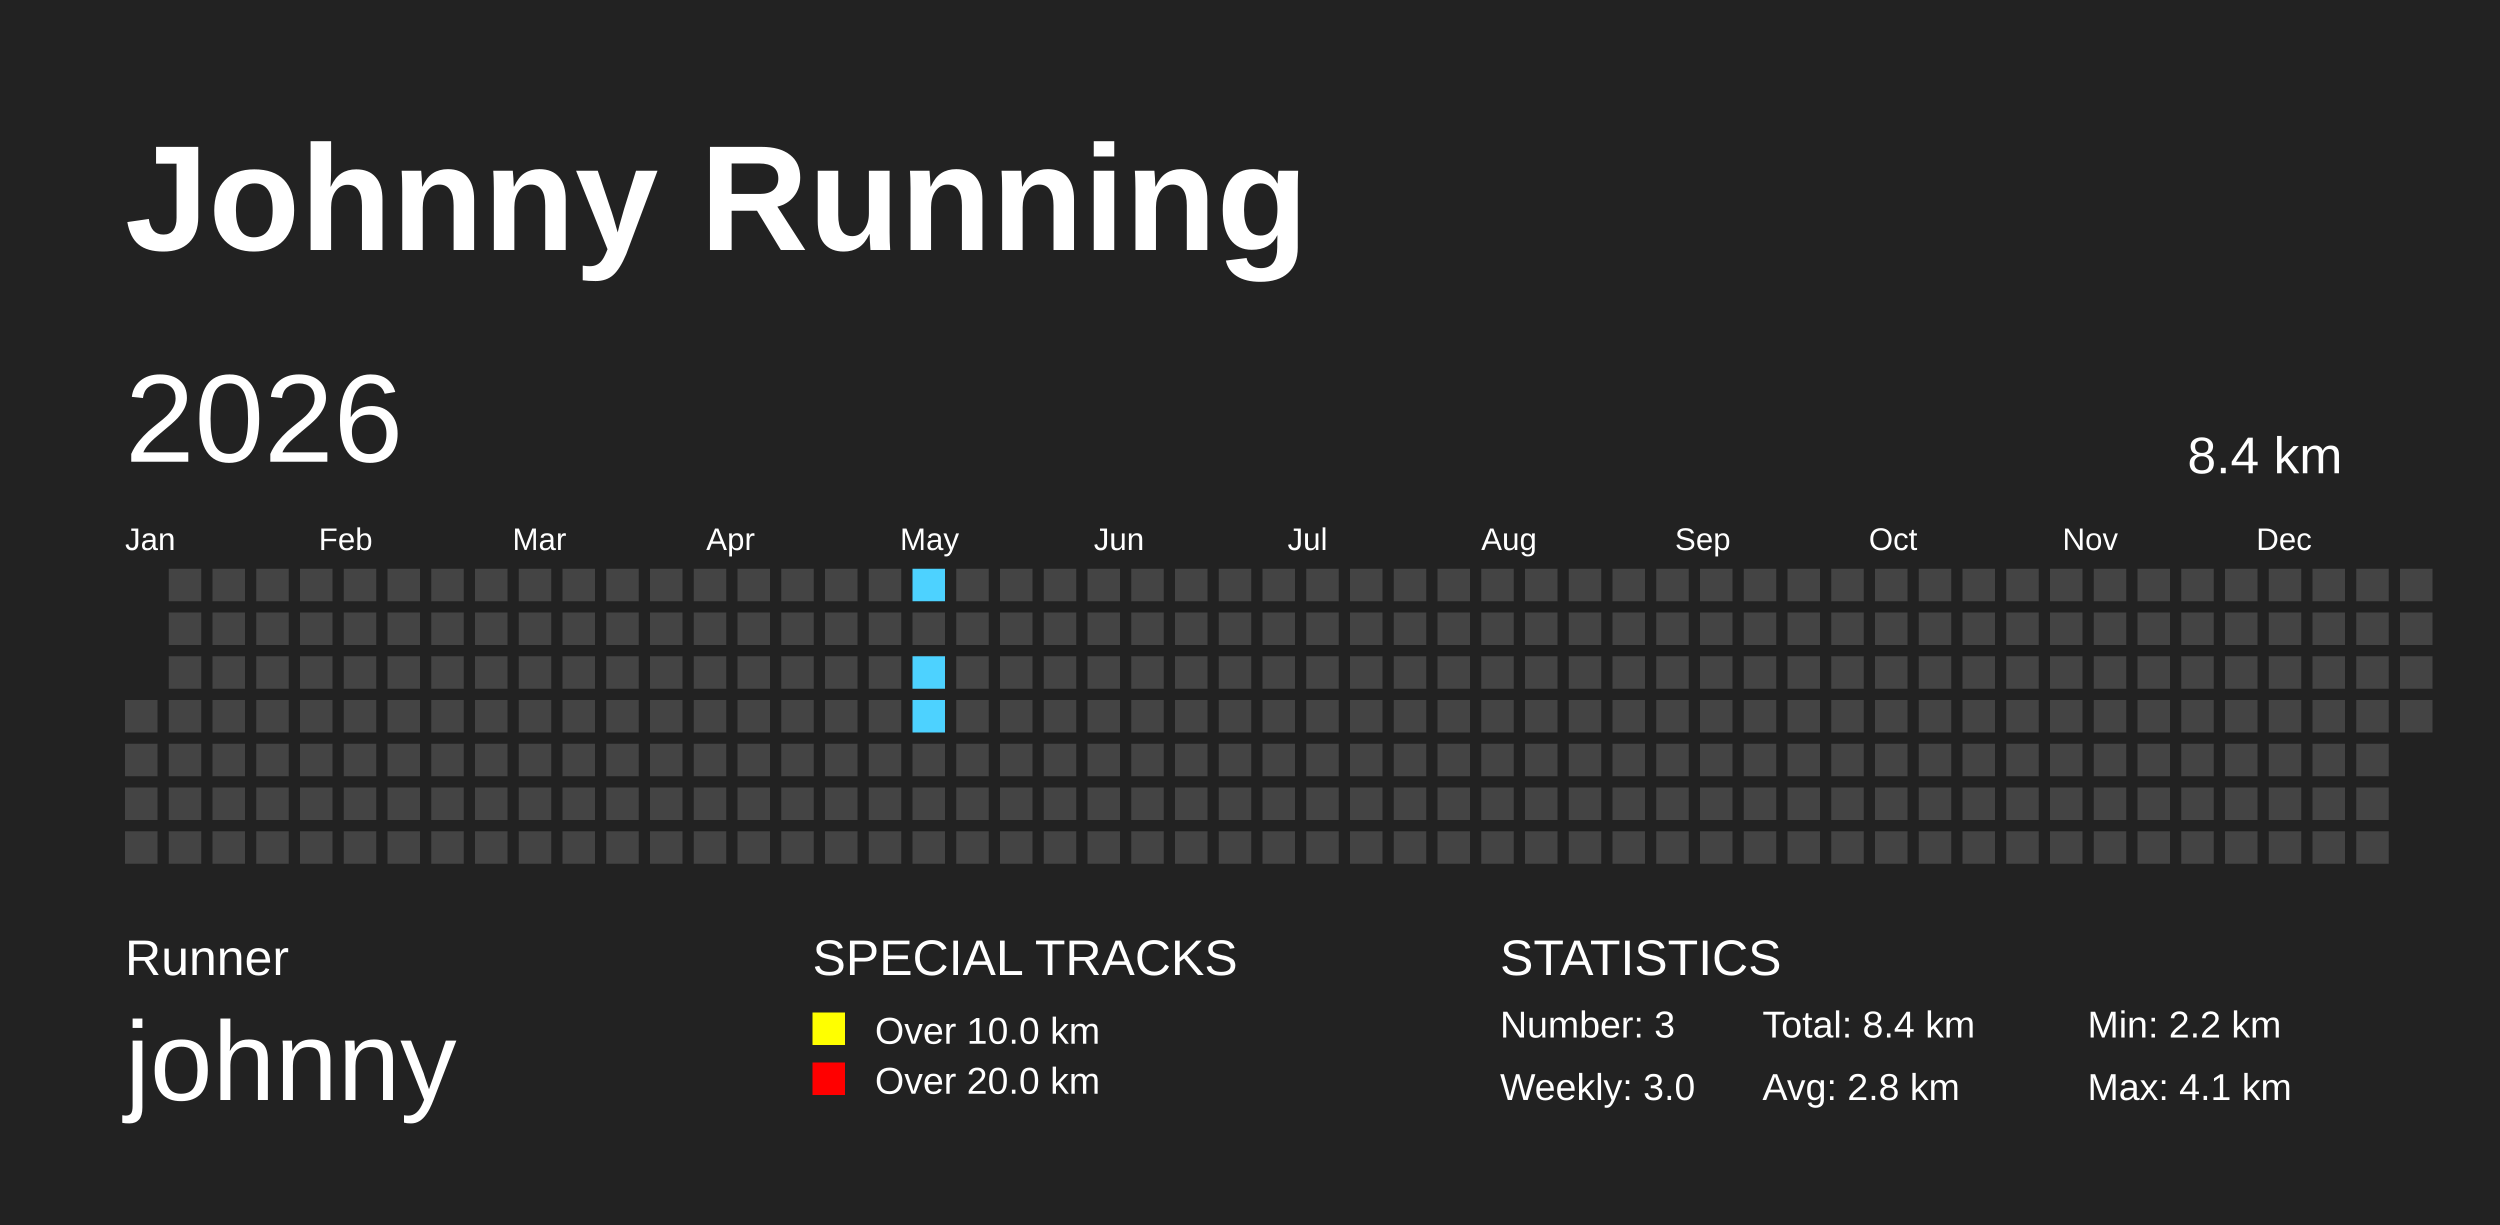
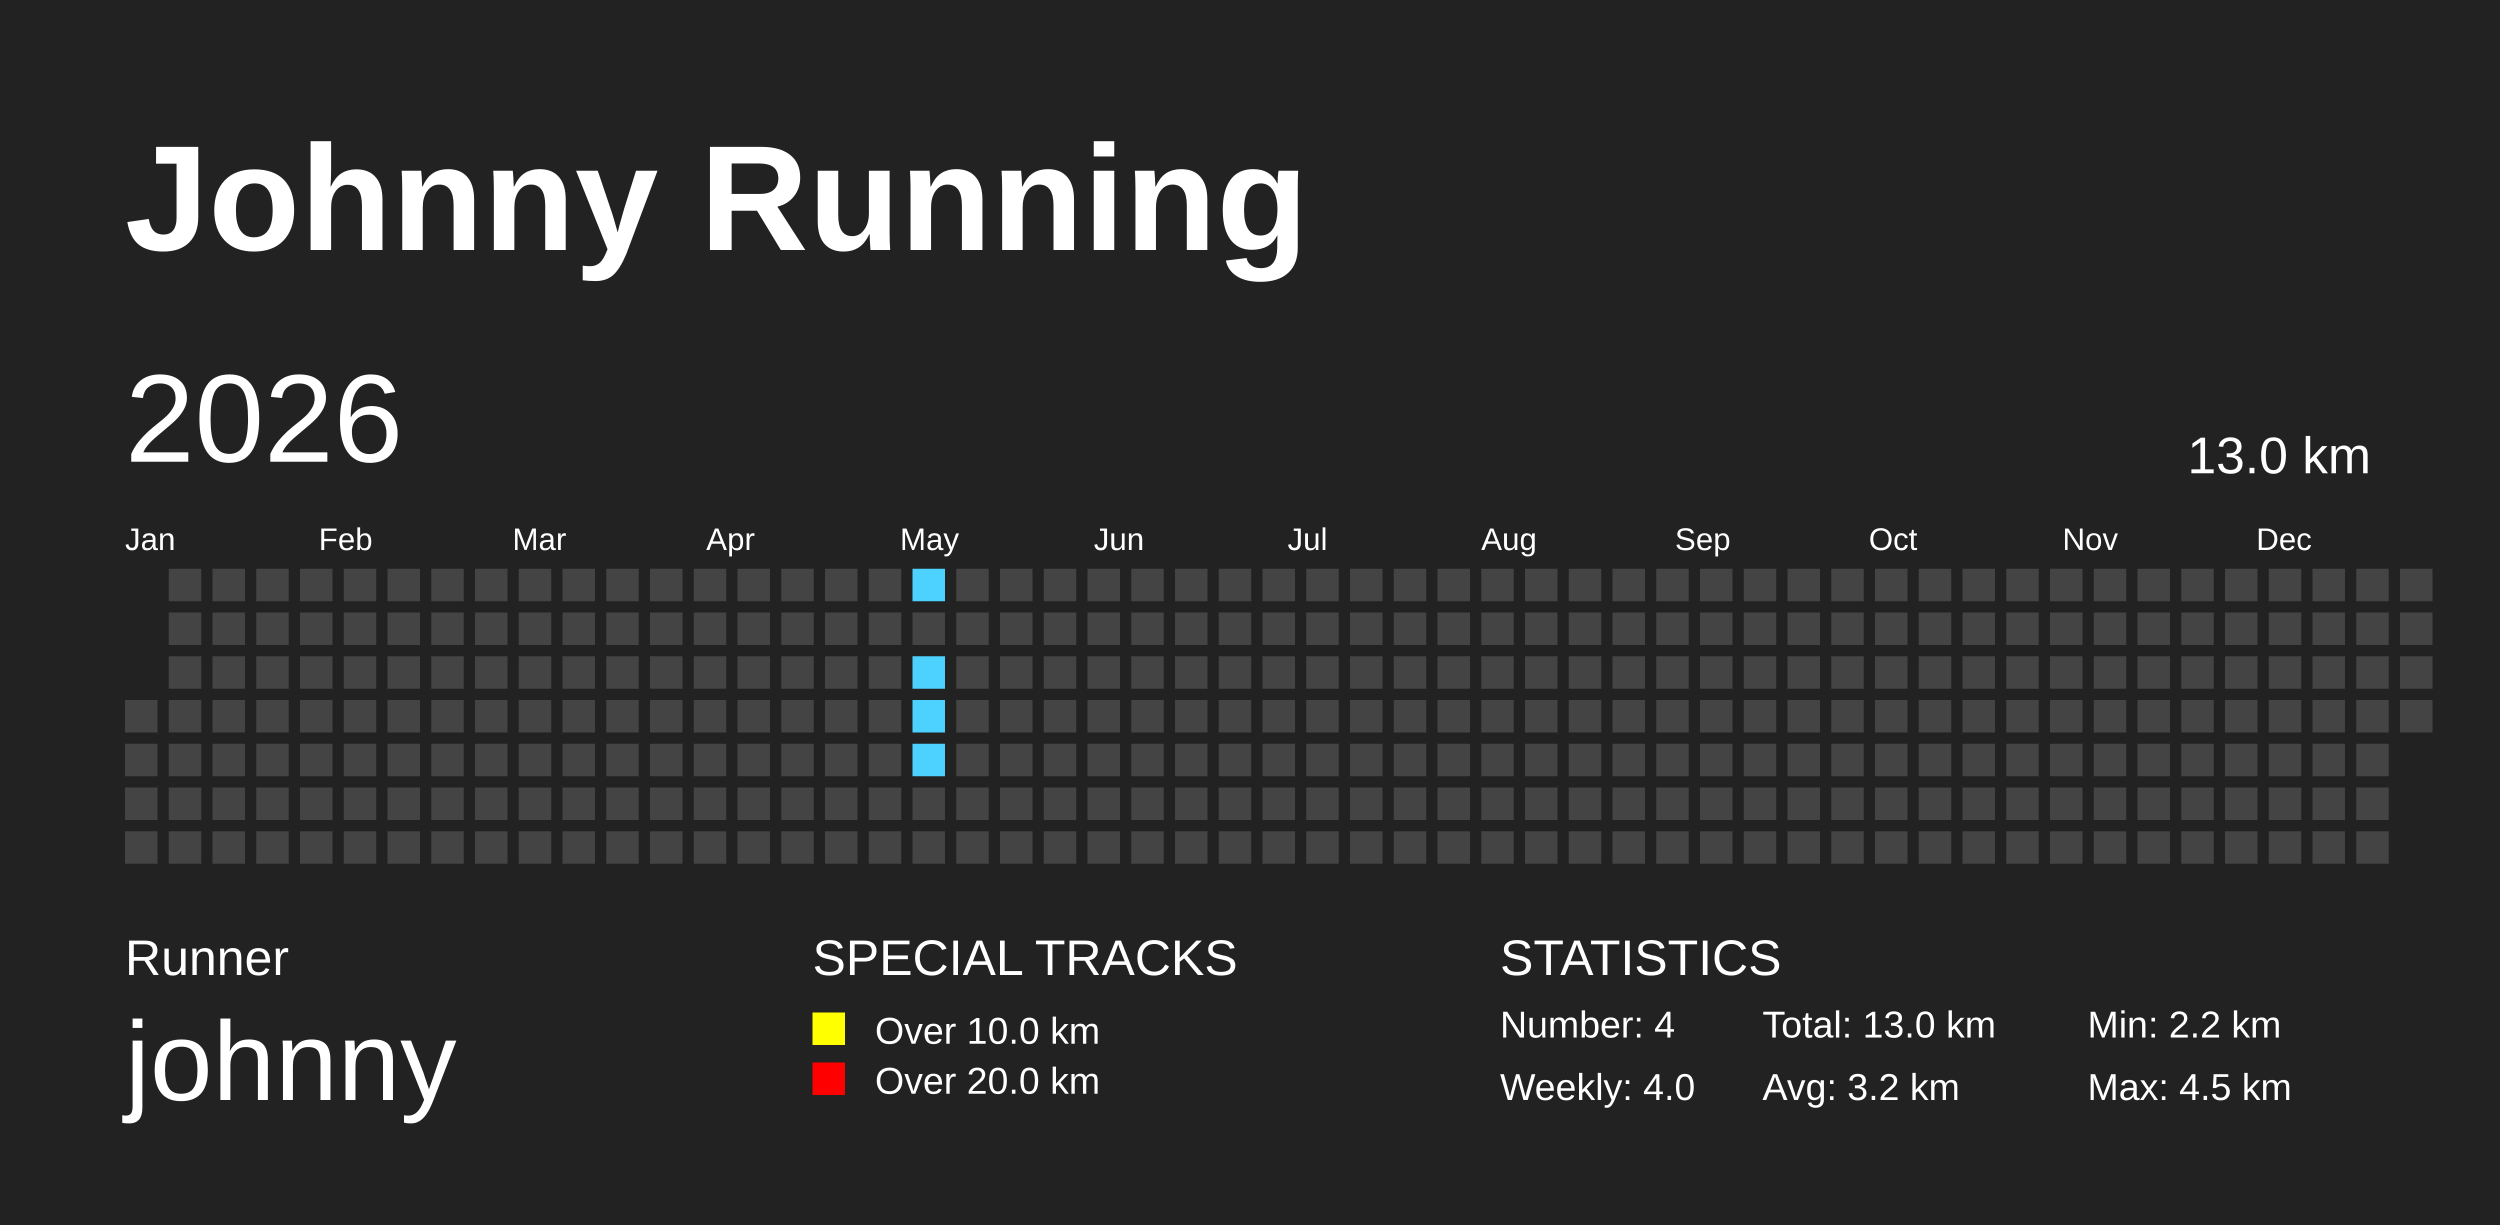
<svg xmlns="http://www.w3.org/2000/svg" baseProfile="full" height="98mm" version="1.1" viewBox="0,0,200,98" width="200mm">
  <defs>
    <pattern height="2" id="indoor-stripe" patternUnits="userSpaceOnUse" width="2">
      <line stroke="white" stroke-opacity="0.45" stroke-width="0.5" x1="0" x2="2" y1="2" y2="0" />
    </pattern>
  </defs>
  <rect fill="#222222" height="98" width="200" x="0" y="0" />
  <text fill="#FFFFFF" style="font-size:12px; font-family:Arial; font-weight:bold;" x="10" y="20">Johnny Running</text>
  <text fill="#FFFFFF" style="font-size:4px; font-family:Arial" x="10" y="78">Runner</text>
  <text fill="#FFFFFF" style="font-size:9px; font-family:Arial" x="10" y="88">johnny</text>
  <text fill="#FFFFFF" style="font-size:4px; font-family:Arial" x="65" y="78">SPECIAL TRACKS</text>
  <rect fill="yellow" height="2.6" width="2.6" x="65" y="81" />
  <text fill="#FFFFFF" style="font-size:3px; font-family:Arial" x="70" y="83.5">Over 10.0 km</text>
  <rect fill="red" height="2.6" width="2.6" x="65" y="85" />
  <text fill="#FFFFFF" style="font-size:3px; font-family:Arial" x="70" y="87.5">Over 20.0 km</text>
  <text fill="#FFFFFF" style="font-size:4px; font-family:Arial" x="120" y="78">STATISTICS</text>
-   <text fill="#FFFFFF" style="font-size:3px; font-family:Arial" x="120" y="83">Number: 3</text>
-   <text fill="#FFFFFF" style="font-size:3px; font-family:Arial" x="120" y="88">Weekly: 3.0</text>
-   <text fill="#FFFFFF" style="font-size:3px; font-family:Arial" x="141" y="83">Total: 8.4 km</text>
-   <text fill="#FFFFFF" style="font-size:3px; font-family:Arial" x="141" y="88">Avg: 2.8 km</text>
+   <text fill="#FFFFFF" style="font-size:3px; font-family:Arial" x="120" y="83">Number: 4</text>
+   <text fill="#FFFFFF" style="font-size:3px; font-family:Arial" x="120" y="88">Weekly: 4.0</text>
+   <text fill="#FFFFFF" style="font-size:3px; font-family:Arial" x="141" y="83">Total: 13.0 km</text>
+   <text fill="#FFFFFF" style="font-size:3px; font-family:Arial" x="141" y="88">Avg: 3.2 km</text>
  <text fill="#FFFFFF" style="font-size:3px; font-family:Arial" x="167" y="83">Min: 2.2 km</text>
-   <text fill="#FFFFFF" style="font-size:3px; font-family:Arial" x="167" y="88">Max: 4.1 km</text>
+   <text fill="#FFFFFF" style="font-size:3px; font-family:Arial" x="167" y="88">Max: 4.5 km</text>
  <text dominant-baseline="hanging" fill="#FFFFFF" style="font-size:10.0px; font-family:Arial;" x="10" y="30">2026</text>
-   <text dominant-baseline="hanging" fill="#FFFFFF" style="font-size:4.125px; font-family:Arial;" x="175" y="35">8.4 km</text>
+   <text dominant-baseline="hanging" fill="#FFFFFF" style="font-size:4.125px; font-family:Arial;" x="175" y="35">13.0 km</text>
  <text fill="#FFFFFF" style="font-size:2.5px; font-family:Arial" x="10.0" y="44">Jan</text>
  <text fill="#FFFFFF" style="font-size:2.5px; font-family:Arial" x="25.5" y="44">Feb</text>
  <text fill="#FFFFFF" style="font-size:2.5px; font-family:Arial" x="41.0" y="44">Mar</text>
  <text fill="#FFFFFF" style="font-size:2.5px; font-family:Arial" x="56.5" y="44">Apr</text>
  <text fill="#FFFFFF" style="font-size:2.5px; font-family:Arial" x="72.0" y="44">May</text>
  <text fill="#FFFFFF" style="font-size:2.5px; font-family:Arial" x="87.5" y="44">Jun</text>
  <text fill="#FFFFFF" style="font-size:2.5px; font-family:Arial" x="103.0" y="44">Jul</text>
  <text fill="#FFFFFF" style="font-size:2.5px; font-family:Arial" x="118.5" y="44">Aug</text>
  <text fill="#FFFFFF" style="font-size:2.5px; font-family:Arial" x="134.0" y="44">Sep</text>
  <text fill="#FFFFFF" style="font-size:2.5px; font-family:Arial" x="149.5" y="44">Oct</text>
  <text fill="#FFFFFF" style="font-size:2.5px; font-family:Arial" x="165.0" y="44">Nov</text>
  <text fill="#FFFFFF" style="font-size:2.5px; font-family:Arial" x="180.5" y="44">Dec</text>
  <rect fill="#444444" height="2.6" width="2.6" x="10.0" y="56.0" />
  <rect fill="#444444" height="2.6" width="2.6" x="10.0" y="59.5" />
  <rect fill="#444444" height="2.6" width="2.6" x="10.0" y="63.0" />
  <rect fill="#444444" height="2.6" width="2.6" x="10.0" y="66.5" />
  <rect fill="#444444" height="2.6" width="2.6" x="13.5" y="45.5" />
  <rect fill="#444444" height="2.6" width="2.6" x="13.5" y="49.0" />
  <rect fill="#444444" height="2.6" width="2.6" x="13.5" y="52.5" />
  <rect fill="#444444" height="2.6" width="2.6" x="13.5" y="56.0" />
  <rect fill="#444444" height="2.6" width="2.6" x="13.5" y="59.5" />
  <rect fill="#444444" height="2.6" width="2.6" x="13.5" y="63.0" />
  <rect fill="#444444" height="2.6" width="2.6" x="13.5" y="66.5" />
  <rect fill="#444444" height="2.6" width="2.6" x="17.0" y="45.5" />
  <rect fill="#444444" height="2.6" width="2.6" x="17.0" y="49.0" />
  <rect fill="#444444" height="2.6" width="2.6" x="17.0" y="52.5" />
  <rect fill="#444444" height="2.6" width="2.6" x="17.0" y="56.0" />
  <rect fill="#444444" height="2.6" width="2.6" x="17.0" y="59.5" />
  <rect fill="#444444" height="2.6" width="2.6" x="17.0" y="63.0" />
  <rect fill="#444444" height="2.6" width="2.6" x="17.0" y="66.5" />
  <rect fill="#444444" height="2.6" width="2.6" x="20.5" y="45.5" />
  <rect fill="#444444" height="2.6" width="2.6" x="20.5" y="49.0" />
  <rect fill="#444444" height="2.6" width="2.6" x="20.5" y="52.5" />
  <rect fill="#444444" height="2.6" width="2.6" x="20.5" y="56.0" />
  <rect fill="#444444" height="2.6" width="2.6" x="20.5" y="59.5" />
  <rect fill="#444444" height="2.6" width="2.6" x="20.5" y="63.0" />
  <rect fill="#444444" height="2.6" width="2.6" x="20.5" y="66.5" />
  <rect fill="#444444" height="2.6" width="2.6" x="24.0" y="45.5" />
  <rect fill="#444444" height="2.6" width="2.6" x="24.0" y="49.0" />
  <rect fill="#444444" height="2.6" width="2.6" x="24.0" y="52.5" />
  <rect fill="#444444" height="2.6" width="2.6" x="24.0" y="56.0" />
  <rect fill="#444444" height="2.6" width="2.6" x="24.0" y="59.5" />
  <rect fill="#444444" height="2.6" width="2.6" x="24.0" y="63.0" />
  <rect fill="#444444" height="2.6" width="2.6" x="24.0" y="66.5" />
  <rect fill="#444444" height="2.6" width="2.6" x="27.5" y="45.5" />
  <rect fill="#444444" height="2.6" width="2.6" x="27.5" y="49.0" />
  <rect fill="#444444" height="2.6" width="2.6" x="27.5" y="52.5" />
  <rect fill="#444444" height="2.6" width="2.6" x="27.5" y="56.0" />
  <rect fill="#444444" height="2.6" width="2.6" x="27.5" y="59.5" />
  <rect fill="#444444" height="2.6" width="2.6" x="27.5" y="63.0" />
  <rect fill="#444444" height="2.6" width="2.6" x="27.5" y="66.5" />
  <rect fill="#444444" height="2.6" width="2.6" x="31.0" y="45.5" />
  <rect fill="#444444" height="2.6" width="2.6" x="31.0" y="49.0" />
  <rect fill="#444444" height="2.6" width="2.6" x="31.0" y="52.5" />
  <rect fill="#444444" height="2.6" width="2.6" x="31.0" y="56.0" />
  <rect fill="#444444" height="2.6" width="2.6" x="31.0" y="59.5" />
  <rect fill="#444444" height="2.6" width="2.6" x="31.0" y="63.0" />
  <rect fill="#444444" height="2.6" width="2.6" x="31.0" y="66.5" />
  <rect fill="#444444" height="2.6" width="2.6" x="34.5" y="45.5" />
  <rect fill="#444444" height="2.6" width="2.6" x="34.5" y="49.0" />
  <rect fill="#444444" height="2.6" width="2.6" x="34.5" y="52.5" />
  <rect fill="#444444" height="2.6" width="2.6" x="34.5" y="56.0" />
  <rect fill="#444444" height="2.6" width="2.6" x="34.5" y="59.5" />
  <rect fill="#444444" height="2.6" width="2.6" x="34.5" y="63.0" />
  <rect fill="#444444" height="2.6" width="2.6" x="34.5" y="66.5" />
  <rect fill="#444444" height="2.6" width="2.6" x="38.0" y="45.5" />
  <rect fill="#444444" height="2.6" width="2.6" x="38.0" y="49.0" />
  <rect fill="#444444" height="2.6" width="2.6" x="38.0" y="52.5" />
  <rect fill="#444444" height="2.6" width="2.6" x="38.0" y="56.0" />
  <rect fill="#444444" height="2.6" width="2.6" x="38.0" y="59.5" />
  <rect fill="#444444" height="2.6" width="2.6" x="38.0" y="63.0" />
  <rect fill="#444444" height="2.6" width="2.6" x="38.0" y="66.5" />
  <rect fill="#444444" height="2.6" width="2.6" x="41.5" y="45.5" />
  <rect fill="#444444" height="2.6" width="2.6" x="41.5" y="49.0" />
  <rect fill="#444444" height="2.6" width="2.6" x="41.5" y="52.5" />
  <rect fill="#444444" height="2.6" width="2.6" x="41.5" y="56.0" />
  <rect fill="#444444" height="2.6" width="2.6" x="41.5" y="59.5" />
  <rect fill="#444444" height="2.6" width="2.6" x="41.5" y="63.0" />
  <rect fill="#444444" height="2.6" width="2.6" x="41.5" y="66.5" />
  <rect fill="#444444" height="2.6" width="2.6" x="45.0" y="45.5" />
  <rect fill="#444444" height="2.6" width="2.6" x="45.0" y="49.0" />
  <rect fill="#444444" height="2.6" width="2.6" x="45.0" y="52.5" />
  <rect fill="#444444" height="2.6" width="2.6" x="45.0" y="56.0" />
  <rect fill="#444444" height="2.6" width="2.6" x="45.0" y="59.5" />
  <rect fill="#444444" height="2.6" width="2.6" x="45.0" y="63.0" />
  <rect fill="#444444" height="2.6" width="2.6" x="45.0" y="66.5" />
  <rect fill="#444444" height="2.6" width="2.6" x="48.5" y="45.5" />
  <rect fill="#444444" height="2.6" width="2.6" x="48.5" y="49.0" />
  <rect fill="#444444" height="2.6" width="2.6" x="48.5" y="52.5" />
  <rect fill="#444444" height="2.6" width="2.6" x="48.5" y="56.0" />
  <rect fill="#444444" height="2.6" width="2.6" x="48.5" y="59.5" />
  <rect fill="#444444" height="2.6" width="2.6" x="48.5" y="63.0" />
  <rect fill="#444444" height="2.6" width="2.6" x="48.5" y="66.5" />
  <rect fill="#444444" height="2.6" width="2.6" x="52.0" y="45.5" />
  <rect fill="#444444" height="2.6" width="2.6" x="52.0" y="49.0" />
  <rect fill="#444444" height="2.6" width="2.6" x="52.0" y="52.5" />
  <rect fill="#444444" height="2.6" width="2.6" x="52.0" y="56.0" />
  <rect fill="#444444" height="2.6" width="2.6" x="52.0" y="59.5" />
  <rect fill="#444444" height="2.6" width="2.6" x="52.0" y="63.0" />
  <rect fill="#444444" height="2.6" width="2.6" x="52.0" y="66.5" />
  <rect fill="#444444" height="2.6" width="2.6" x="55.5" y="45.5" />
  <rect fill="#444444" height="2.6" width="2.6" x="55.5" y="49.0" />
  <rect fill="#444444" height="2.6" width="2.6" x="55.5" y="52.5" />
  <rect fill="#444444" height="2.6" width="2.6" x="55.5" y="56.0" />
  <rect fill="#444444" height="2.6" width="2.6" x="55.5" y="59.5" />
  <rect fill="#444444" height="2.6" width="2.6" x="55.5" y="63.0" />
  <rect fill="#444444" height="2.6" width="2.6" x="55.5" y="66.5" />
  <rect fill="#444444" height="2.6" width="2.6" x="59.0" y="45.5" />
  <rect fill="#444444" height="2.6" width="2.6" x="59.0" y="49.0" />
  <rect fill="#444444" height="2.6" width="2.6" x="59.0" y="52.5" />
  <rect fill="#444444" height="2.6" width="2.6" x="59.0" y="56.0" />
  <rect fill="#444444" height="2.6" width="2.6" x="59.0" y="59.5" />
  <rect fill="#444444" height="2.6" width="2.6" x="59.0" y="63.0" />
  <rect fill="#444444" height="2.6" width="2.6" x="59.0" y="66.5" />
  <rect fill="#444444" height="2.6" width="2.6" x="62.5" y="45.5" />
  <rect fill="#444444" height="2.6" width="2.6" x="62.5" y="49.0" />
  <rect fill="#444444" height="2.6" width="2.6" x="62.5" y="52.5" />
  <rect fill="#444444" height="2.6" width="2.6" x="62.5" y="56.0" />
  <rect fill="#444444" height="2.6" width="2.6" x="62.5" y="59.5" />
  <rect fill="#444444" height="2.6" width="2.6" x="62.5" y="63.0" />
  <rect fill="#444444" height="2.6" width="2.6" x="62.5" y="66.5" />
  <rect fill="#444444" height="2.6" width="2.6" x="66.0" y="45.5" />
  <rect fill="#444444" height="2.6" width="2.6" x="66.0" y="49.0" />
  <rect fill="#444444" height="2.6" width="2.6" x="66.0" y="52.5" />
  <rect fill="#444444" height="2.6" width="2.6" x="66.0" y="56.0" />
  <rect fill="#444444" height="2.6" width="2.6" x="66.0" y="59.5" />
  <rect fill="#444444" height="2.6" width="2.6" x="66.0" y="63.0" />
  <rect fill="#444444" height="2.6" width="2.6" x="66.0" y="66.5" />
  <rect fill="#444444" height="2.6" width="2.6" x="69.5" y="45.5" />
  <rect fill="#444444" height="2.6" width="2.6" x="69.5" y="49.0" />
  <rect fill="#444444" height="2.6" width="2.6" x="69.5" y="52.5" />
  <rect fill="#444444" height="2.6" width="2.6" x="69.5" y="56.0" />
  <rect fill="#444444" height="2.6" width="2.6" x="69.5" y="59.5" />
  <rect fill="#444444" height="2.6" width="2.6" x="69.5" y="63.0" />
  <rect fill="#444444" height="2.6" width="2.6" x="69.5" y="66.5" />
  <rect fill="#4DD2FF" height="2.6" width="2.6" x="73.0" y="45.5" />
  <rect fill="#444444" height="2.6" width="2.6" x="73.0" y="49.0" />
  <rect fill="#4DD2FF" height="2.6" width="2.6" x="73.0" y="52.5" />
  <rect fill="#4DD2FF" height="2.6" width="2.6" x="73.0" y="56.0" />
-   <rect fill="#444444" height="2.6" width="2.6" x="73.0" y="59.5" />
+   <rect fill="#4DD2FF" height="2.6" width="2.6" x="73.0" y="59.5" />
  <rect fill="#444444" height="2.6" width="2.6" x="73.0" y="63.0" />
  <rect fill="#444444" height="2.6" width="2.6" x="73.0" y="66.5" />
  <rect fill="#444444" height="2.6" width="2.6" x="76.5" y="45.5" />
  <rect fill="#444444" height="2.6" width="2.6" x="76.5" y="49.0" />
  <rect fill="#444444" height="2.6" width="2.6" x="76.5" y="52.5" />
  <rect fill="#444444" height="2.6" width="2.6" x="76.5" y="56.0" />
  <rect fill="#444444" height="2.6" width="2.6" x="76.5" y="59.5" />
  <rect fill="#444444" height="2.6" width="2.6" x="76.5" y="63.0" />
  <rect fill="#444444" height="2.6" width="2.6" x="76.5" y="66.5" />
  <rect fill="#444444" height="2.6" width="2.6" x="80.0" y="45.5" />
  <rect fill="#444444" height="2.6" width="2.6" x="80.0" y="49.0" />
  <rect fill="#444444" height="2.6" width="2.6" x="80.0" y="52.5" />
  <rect fill="#444444" height="2.6" width="2.6" x="80.0" y="56.0" />
  <rect fill="#444444" height="2.6" width="2.6" x="80.0" y="59.5" />
  <rect fill="#444444" height="2.6" width="2.6" x="80.0" y="63.0" />
  <rect fill="#444444" height="2.6" width="2.6" x="80.0" y="66.5" />
  <rect fill="#444444" height="2.6" width="2.6" x="83.5" y="45.5" />
  <rect fill="#444444" height="2.6" width="2.6" x="83.5" y="49.0" />
  <rect fill="#444444" height="2.6" width="2.6" x="83.5" y="52.5" />
  <rect fill="#444444" height="2.6" width="2.6" x="83.5" y="56.0" />
  <rect fill="#444444" height="2.6" width="2.6" x="83.5" y="59.5" />
  <rect fill="#444444" height="2.6" width="2.6" x="83.5" y="63.0" />
  <rect fill="#444444" height="2.6" width="2.6" x="83.5" y="66.5" />
  <rect fill="#444444" height="2.6" width="2.6" x="87.0" y="45.5" />
  <rect fill="#444444" height="2.6" width="2.6" x="87.0" y="49.0" />
  <rect fill="#444444" height="2.6" width="2.6" x="87.0" y="52.5" />
  <rect fill="#444444" height="2.6" width="2.6" x="87.0" y="56.0" />
  <rect fill="#444444" height="2.6" width="2.6" x="87.0" y="59.5" />
  <rect fill="#444444" height="2.6" width="2.6" x="87.0" y="63.0" />
  <rect fill="#444444" height="2.6" width="2.6" x="87.0" y="66.5" />
  <rect fill="#444444" height="2.6" width="2.6" x="90.5" y="45.5" />
  <rect fill="#444444" height="2.6" width="2.6" x="90.5" y="49.0" />
  <rect fill="#444444" height="2.6" width="2.6" x="90.5" y="52.5" />
  <rect fill="#444444" height="2.6" width="2.6" x="90.5" y="56.0" />
  <rect fill="#444444" height="2.6" width="2.6" x="90.5" y="59.5" />
  <rect fill="#444444" height="2.6" width="2.6" x="90.5" y="63.0" />
  <rect fill="#444444" height="2.6" width="2.6" x="90.5" y="66.5" />
  <rect fill="#444444" height="2.6" width="2.6" x="94.0" y="45.5" />
  <rect fill="#444444" height="2.6" width="2.6" x="94.0" y="49.0" />
  <rect fill="#444444" height="2.6" width="2.6" x="94.0" y="52.5" />
  <rect fill="#444444" height="2.6" width="2.6" x="94.0" y="56.0" />
  <rect fill="#444444" height="2.6" width="2.6" x="94.0" y="59.5" />
  <rect fill="#444444" height="2.6" width="2.6" x="94.0" y="63.0" />
  <rect fill="#444444" height="2.6" width="2.6" x="94.0" y="66.5" />
  <rect fill="#444444" height="2.6" width="2.6" x="97.5" y="45.5" />
  <rect fill="#444444" height="2.6" width="2.6" x="97.5" y="49.0" />
  <rect fill="#444444" height="2.6" width="2.6" x="97.5" y="52.5" />
  <rect fill="#444444" height="2.6" width="2.6" x="97.5" y="56.0" />
  <rect fill="#444444" height="2.6" width="2.6" x="97.5" y="59.5" />
  <rect fill="#444444" height="2.6" width="2.6" x="97.5" y="63.0" />
  <rect fill="#444444" height="2.6" width="2.6" x="97.5" y="66.5" />
  <rect fill="#444444" height="2.6" width="2.6" x="101.0" y="45.5" />
  <rect fill="#444444" height="2.6" width="2.6" x="101.0" y="49.0" />
  <rect fill="#444444" height="2.6" width="2.6" x="101.0" y="52.5" />
  <rect fill="#444444" height="2.6" width="2.6" x="101.0" y="56.0" />
  <rect fill="#444444" height="2.6" width="2.6" x="101.0" y="59.5" />
  <rect fill="#444444" height="2.6" width="2.6" x="101.0" y="63.0" />
  <rect fill="#444444" height="2.6" width="2.6" x="101.0" y="66.5" />
  <rect fill="#444444" height="2.6" width="2.6" x="104.5" y="45.5" />
  <rect fill="#444444" height="2.6" width="2.6" x="104.5" y="49.0" />
  <rect fill="#444444" height="2.6" width="2.6" x="104.5" y="52.5" />
  <rect fill="#444444" height="2.6" width="2.6" x="104.5" y="56.0" />
  <rect fill="#444444" height="2.6" width="2.6" x="104.5" y="59.5" />
  <rect fill="#444444" height="2.6" width="2.6" x="104.5" y="63.0" />
  <rect fill="#444444" height="2.6" width="2.6" x="104.5" y="66.5" />
  <rect fill="#444444" height="2.6" width="2.6" x="108.0" y="45.5" />
  <rect fill="#444444" height="2.6" width="2.6" x="108.0" y="49.0" />
  <rect fill="#444444" height="2.6" width="2.6" x="108.0" y="52.5" />
  <rect fill="#444444" height="2.6" width="2.6" x="108.0" y="56.0" />
  <rect fill="#444444" height="2.6" width="2.6" x="108.0" y="59.5" />
  <rect fill="#444444" height="2.6" width="2.6" x="108.0" y="63.0" />
  <rect fill="#444444" height="2.6" width="2.6" x="108.0" y="66.5" />
  <rect fill="#444444" height="2.6" width="2.6" x="111.5" y="45.5" />
  <rect fill="#444444" height="2.6" width="2.6" x="111.5" y="49.0" />
  <rect fill="#444444" height="2.6" width="2.6" x="111.5" y="52.5" />
  <rect fill="#444444" height="2.6" width="2.6" x="111.5" y="56.0" />
  <rect fill="#444444" height="2.6" width="2.6" x="111.5" y="59.5" />
  <rect fill="#444444" height="2.6" width="2.6" x="111.5" y="63.0" />
  <rect fill="#444444" height="2.6" width="2.6" x="111.5" y="66.5" />
  <rect fill="#444444" height="2.6" width="2.6" x="115.0" y="45.5" />
  <rect fill="#444444" height="2.6" width="2.6" x="115.0" y="49.0" />
  <rect fill="#444444" height="2.6" width="2.6" x="115.0" y="52.5" />
  <rect fill="#444444" height="2.6" width="2.6" x="115.0" y="56.0" />
  <rect fill="#444444" height="2.6" width="2.6" x="115.0" y="59.5" />
  <rect fill="#444444" height="2.6" width="2.6" x="115.0" y="63.0" />
  <rect fill="#444444" height="2.6" width="2.6" x="115.0" y="66.5" />
  <rect fill="#444444" height="2.6" width="2.6" x="118.5" y="45.5" />
  <rect fill="#444444" height="2.6" width="2.6" x="118.5" y="49.0" />
  <rect fill="#444444" height="2.6" width="2.6" x="118.5" y="52.5" />
  <rect fill="#444444" height="2.6" width="2.6" x="118.5" y="56.0" />
  <rect fill="#444444" height="2.6" width="2.6" x="118.5" y="59.5" />
  <rect fill="#444444" height="2.6" width="2.6" x="118.5" y="63.0" />
  <rect fill="#444444" height="2.6" width="2.6" x="118.5" y="66.5" />
  <rect fill="#444444" height="2.6" width="2.6" x="122.0" y="45.5" />
  <rect fill="#444444" height="2.6" width="2.6" x="122.0" y="49.0" />
  <rect fill="#444444" height="2.6" width="2.6" x="122.0" y="52.5" />
  <rect fill="#444444" height="2.6" width="2.6" x="122.0" y="56.0" />
  <rect fill="#444444" height="2.6" width="2.6" x="122.0" y="59.5" />
  <rect fill="#444444" height="2.6" width="2.6" x="122.0" y="63.0" />
  <rect fill="#444444" height="2.6" width="2.6" x="122.0" y="66.5" />
  <rect fill="#444444" height="2.6" width="2.6" x="125.5" y="45.5" />
  <rect fill="#444444" height="2.6" width="2.6" x="125.5" y="49.0" />
  <rect fill="#444444" height="2.6" width="2.6" x="125.5" y="52.5" />
  <rect fill="#444444" height="2.6" width="2.6" x="125.5" y="56.0" />
  <rect fill="#444444" height="2.6" width="2.6" x="125.5" y="59.5" />
  <rect fill="#444444" height="2.6" width="2.6" x="125.5" y="63.0" />
  <rect fill="#444444" height="2.6" width="2.6" x="125.5" y="66.5" />
  <rect fill="#444444" height="2.6" width="2.6" x="129.0" y="45.5" />
  <rect fill="#444444" height="2.6" width="2.6" x="129.0" y="49.0" />
  <rect fill="#444444" height="2.6" width="2.6" x="129.0" y="52.5" />
  <rect fill="#444444" height="2.6" width="2.6" x="129.0" y="56.0" />
  <rect fill="#444444" height="2.6" width="2.6" x="129.0" y="59.5" />
  <rect fill="#444444" height="2.6" width="2.6" x="129.0" y="63.0" />
  <rect fill="#444444" height="2.6" width="2.6" x="129.0" y="66.5" />
  <rect fill="#444444" height="2.6" width="2.6" x="132.5" y="45.5" />
  <rect fill="#444444" height="2.6" width="2.6" x="132.5" y="49.0" />
  <rect fill="#444444" height="2.6" width="2.6" x="132.5" y="52.5" />
  <rect fill="#444444" height="2.6" width="2.6" x="132.5" y="56.0" />
  <rect fill="#444444" height="2.6" width="2.6" x="132.5" y="59.5" />
  <rect fill="#444444" height="2.6" width="2.6" x="132.5" y="63.0" />
  <rect fill="#444444" height="2.6" width="2.6" x="132.5" y="66.5" />
  <rect fill="#444444" height="2.6" width="2.6" x="136.0" y="45.5" />
  <rect fill="#444444" height="2.6" width="2.6" x="136.0" y="49.0" />
  <rect fill="#444444" height="2.6" width="2.6" x="136.0" y="52.5" />
  <rect fill="#444444" height="2.6" width="2.6" x="136.0" y="56.0" />
  <rect fill="#444444" height="2.6" width="2.6" x="136.0" y="59.5" />
  <rect fill="#444444" height="2.6" width="2.6" x="136.0" y="63.0" />
  <rect fill="#444444" height="2.6" width="2.6" x="136.0" y="66.5" />
  <rect fill="#444444" height="2.6" width="2.6" x="139.5" y="45.5" />
  <rect fill="#444444" height="2.6" width="2.6" x="139.5" y="49.0" />
  <rect fill="#444444" height="2.6" width="2.6" x="139.5" y="52.5" />
  <rect fill="#444444" height="2.6" width="2.6" x="139.5" y="56.0" />
  <rect fill="#444444" height="2.6" width="2.6" x="139.5" y="59.5" />
  <rect fill="#444444" height="2.6" width="2.6" x="139.5" y="63.0" />
  <rect fill="#444444" height="2.6" width="2.6" x="139.5" y="66.5" />
  <rect fill="#444444" height="2.6" width="2.6" x="143.0" y="45.5" />
  <rect fill="#444444" height="2.6" width="2.6" x="143.0" y="49.0" />
  <rect fill="#444444" height="2.6" width="2.6" x="143.0" y="52.5" />
  <rect fill="#444444" height="2.6" width="2.6" x="143.0" y="56.0" />
  <rect fill="#444444" height="2.6" width="2.6" x="143.0" y="59.5" />
  <rect fill="#444444" height="2.6" width="2.6" x="143.0" y="63.0" />
  <rect fill="#444444" height="2.6" width="2.6" x="143.0" y="66.5" />
  <rect fill="#444444" height="2.6" width="2.6" x="146.5" y="45.5" />
  <rect fill="#444444" height="2.6" width="2.6" x="146.5" y="49.0" />
  <rect fill="#444444" height="2.6" width="2.6" x="146.5" y="52.5" />
  <rect fill="#444444" height="2.6" width="2.6" x="146.5" y="56.0" />
  <rect fill="#444444" height="2.6" width="2.6" x="146.5" y="59.5" />
  <rect fill="#444444" height="2.6" width="2.6" x="146.5" y="63.0" />
  <rect fill="#444444" height="2.6" width="2.6" x="146.5" y="66.5" />
  <rect fill="#444444" height="2.6" width="2.6" x="150.0" y="45.5" />
  <rect fill="#444444" height="2.6" width="2.6" x="150.0" y="49.0" />
  <rect fill="#444444" height="2.6" width="2.6" x="150.0" y="52.5" />
  <rect fill="#444444" height="2.6" width="2.6" x="150.0" y="56.0" />
  <rect fill="#444444" height="2.6" width="2.6" x="150.0" y="59.5" />
  <rect fill="#444444" height="2.6" width="2.6" x="150.0" y="63.0" />
  <rect fill="#444444" height="2.6" width="2.6" x="150.0" y="66.5" />
  <rect fill="#444444" height="2.6" width="2.6" x="153.5" y="45.5" />
  <rect fill="#444444" height="2.6" width="2.6" x="153.5" y="49.0" />
  <rect fill="#444444" height="2.6" width="2.6" x="153.5" y="52.5" />
  <rect fill="#444444" height="2.6" width="2.6" x="153.5" y="56.0" />
  <rect fill="#444444" height="2.6" width="2.6" x="153.5" y="59.5" />
  <rect fill="#444444" height="2.6" width="2.6" x="153.5" y="63.0" />
  <rect fill="#444444" height="2.6" width="2.6" x="153.5" y="66.5" />
  <rect fill="#444444" height="2.6" width="2.6" x="157.0" y="45.5" />
  <rect fill="#444444" height="2.6" width="2.6" x="157.0" y="49.0" />
  <rect fill="#444444" height="2.6" width="2.6" x="157.0" y="52.5" />
  <rect fill="#444444" height="2.6" width="2.6" x="157.0" y="56.0" />
  <rect fill="#444444" height="2.6" width="2.6" x="157.0" y="59.5" />
  <rect fill="#444444" height="2.6" width="2.6" x="157.0" y="63.0" />
  <rect fill="#444444" height="2.6" width="2.6" x="157.0" y="66.5" />
  <rect fill="#444444" height="2.6" width="2.6" x="160.5" y="45.5" />
  <rect fill="#444444" height="2.6" width="2.6" x="160.5" y="49.0" />
  <rect fill="#444444" height="2.6" width="2.6" x="160.5" y="52.5" />
  <rect fill="#444444" height="2.6" width="2.6" x="160.5" y="56.0" />
  <rect fill="#444444" height="2.6" width="2.6" x="160.5" y="59.5" />
  <rect fill="#444444" height="2.6" width="2.6" x="160.5" y="63.0" />
  <rect fill="#444444" height="2.6" width="2.6" x="160.5" y="66.5" />
  <rect fill="#444444" height="2.6" width="2.6" x="164.0" y="45.5" />
  <rect fill="#444444" height="2.6" width="2.6" x="164.0" y="49.0" />
  <rect fill="#444444" height="2.6" width="2.6" x="164.0" y="52.5" />
  <rect fill="#444444" height="2.6" width="2.6" x="164.0" y="56.0" />
  <rect fill="#444444" height="2.6" width="2.6" x="164.0" y="59.5" />
  <rect fill="#444444" height="2.6" width="2.6" x="164.0" y="63.0" />
  <rect fill="#444444" height="2.6" width="2.6" x="164.0" y="66.5" />
  <rect fill="#444444" height="2.6" width="2.6" x="167.5" y="45.5" />
  <rect fill="#444444" height="2.6" width="2.6" x="167.5" y="49.0" />
  <rect fill="#444444" height="2.6" width="2.6" x="167.5" y="52.5" />
  <rect fill="#444444" height="2.6" width="2.6" x="167.5" y="56.0" />
  <rect fill="#444444" height="2.6" width="2.6" x="167.5" y="59.5" />
  <rect fill="#444444" height="2.6" width="2.6" x="167.5" y="63.0" />
  <rect fill="#444444" height="2.6" width="2.6" x="167.5" y="66.5" />
  <rect fill="#444444" height="2.6" width="2.6" x="171.0" y="45.5" />
  <rect fill="#444444" height="2.6" width="2.6" x="171.0" y="49.0" />
  <rect fill="#444444" height="2.6" width="2.6" x="171.0" y="52.5" />
  <rect fill="#444444" height="2.6" width="2.6" x="171.0" y="56.0" />
  <rect fill="#444444" height="2.6" width="2.6" x="171.0" y="59.5" />
  <rect fill="#444444" height="2.6" width="2.6" x="171.0" y="63.0" />
  <rect fill="#444444" height="2.6" width="2.6" x="171.0" y="66.5" />
  <rect fill="#444444" height="2.6" width="2.6" x="174.5" y="45.5" />
  <rect fill="#444444" height="2.6" width="2.6" x="174.5" y="49.0" />
  <rect fill="#444444" height="2.6" width="2.6" x="174.5" y="52.5" />
  <rect fill="#444444" height="2.6" width="2.6" x="174.5" y="56.0" />
  <rect fill="#444444" height="2.6" width="2.6" x="174.5" y="59.5" />
  <rect fill="#444444" height="2.6" width="2.6" x="174.5" y="63.0" />
  <rect fill="#444444" height="2.6" width="2.6" x="174.5" y="66.5" />
  <rect fill="#444444" height="2.6" width="2.6" x="178.0" y="45.5" />
  <rect fill="#444444" height="2.6" width="2.6" x="178.0" y="49.0" />
  <rect fill="#444444" height="2.6" width="2.6" x="178.0" y="52.5" />
  <rect fill="#444444" height="2.6" width="2.6" x="178.0" y="56.0" />
  <rect fill="#444444" height="2.6" width="2.6" x="178.0" y="59.5" />
  <rect fill="#444444" height="2.6" width="2.6" x="178.0" y="63.0" />
  <rect fill="#444444" height="2.6" width="2.6" x="178.0" y="66.5" />
  <rect fill="#444444" height="2.6" width="2.6" x="181.5" y="45.5" />
  <rect fill="#444444" height="2.6" width="2.6" x="181.5" y="49.0" />
  <rect fill="#444444" height="2.6" width="2.6" x="181.5" y="52.5" />
  <rect fill="#444444" height="2.6" width="2.6" x="181.5" y="56.0" />
  <rect fill="#444444" height="2.6" width="2.6" x="181.5" y="59.5" />
  <rect fill="#444444" height="2.6" width="2.6" x="181.5" y="63.0" />
  <rect fill="#444444" height="2.6" width="2.6" x="181.5" y="66.5" />
  <rect fill="#444444" height="2.6" width="2.6" x="185.0" y="45.5" />
  <rect fill="#444444" height="2.6" width="2.6" x="185.0" y="49.0" />
  <rect fill="#444444" height="2.6" width="2.6" x="185.0" y="52.5" />
  <rect fill="#444444" height="2.6" width="2.6" x="185.0" y="56.0" />
  <rect fill="#444444" height="2.6" width="2.6" x="185.0" y="59.5" />
  <rect fill="#444444" height="2.6" width="2.6" x="185.0" y="63.0" />
  <rect fill="#444444" height="2.6" width="2.6" x="185.0" y="66.5" />
  <rect fill="#444444" height="2.6" width="2.6" x="188.5" y="45.5" />
  <rect fill="#444444" height="2.6" width="2.6" x="188.5" y="49.0" />
  <rect fill="#444444" height="2.6" width="2.6" x="188.5" y="52.5" />
  <rect fill="#444444" height="2.6" width="2.6" x="188.5" y="56.0" />
  <rect fill="#444444" height="2.6" width="2.6" x="188.5" y="59.5" />
  <rect fill="#444444" height="2.6" width="2.6" x="188.5" y="63.0" />
  <rect fill="#444444" height="2.6" width="2.6" x="188.5" y="66.5" />
  <rect fill="#444444" height="2.6" width="2.6" x="192.0" y="45.5" />
  <rect fill="#444444" height="2.6" width="2.6" x="192.0" y="49.0" />
  <rect fill="#444444" height="2.6" width="2.6" x="192.0" y="52.5" />
  <rect fill="#444444" height="2.6" width="2.6" x="192.0" y="56.0" />
</svg>
